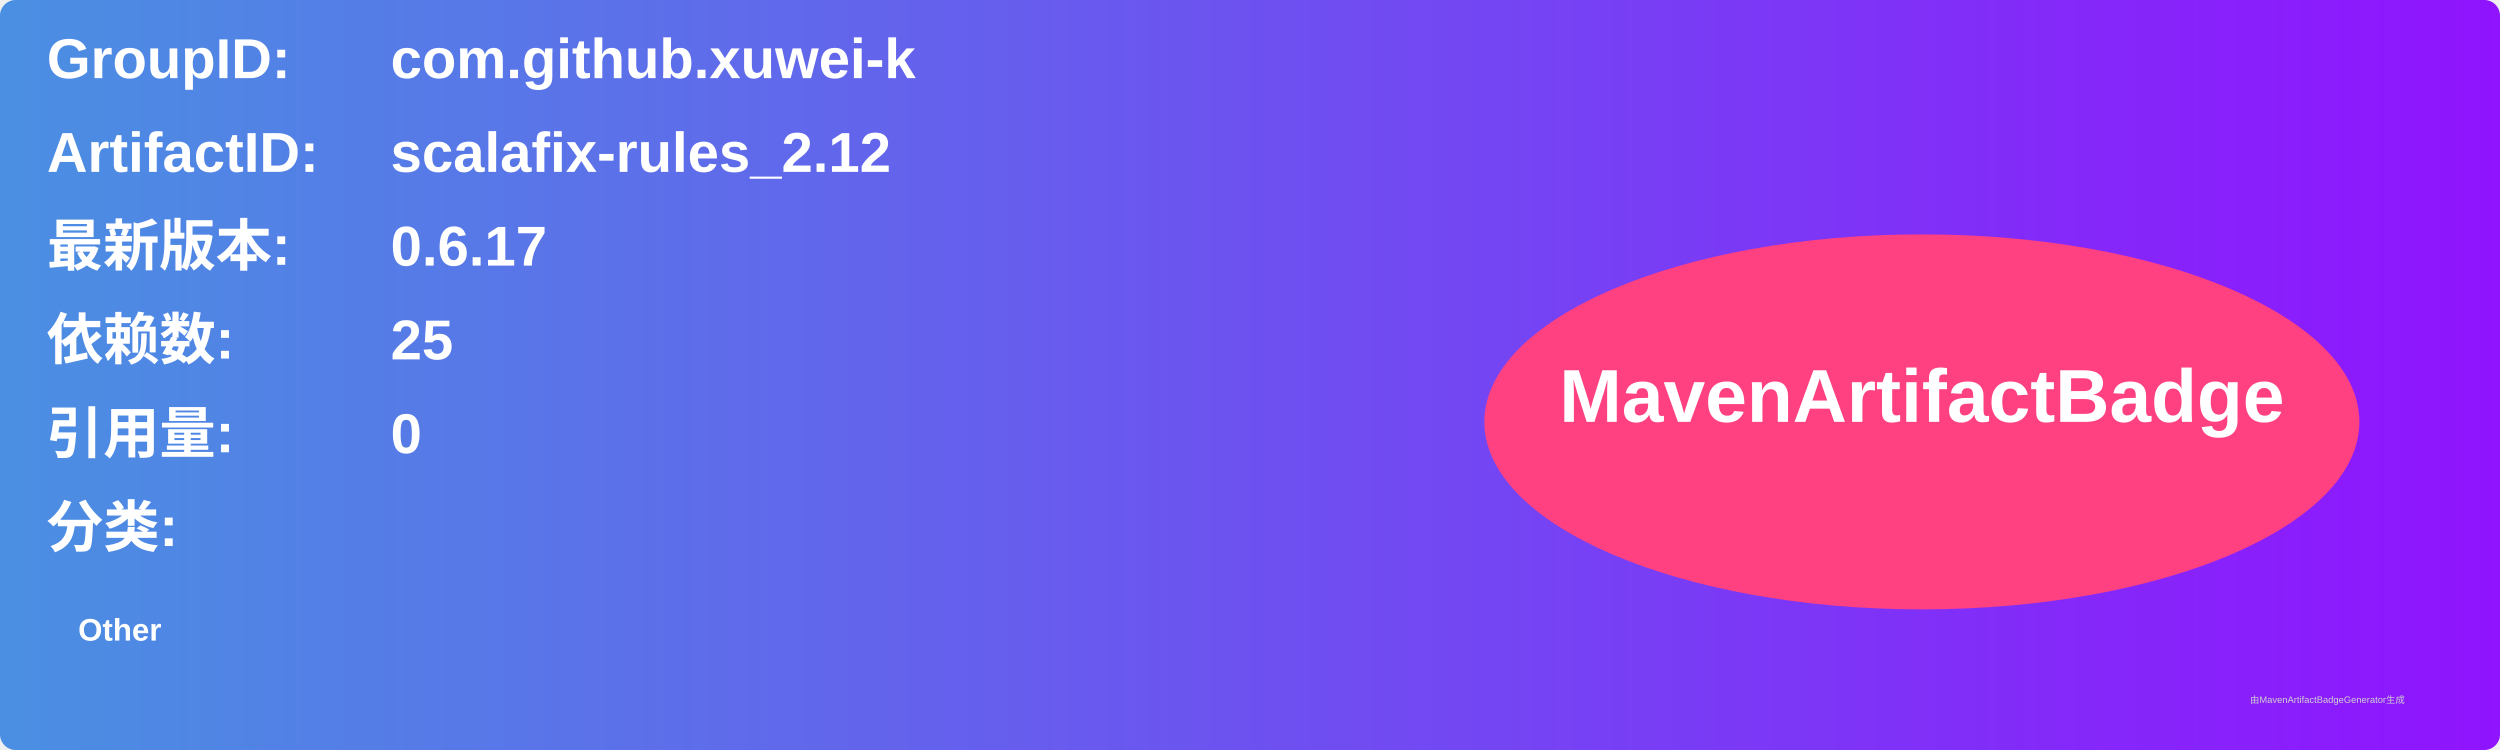
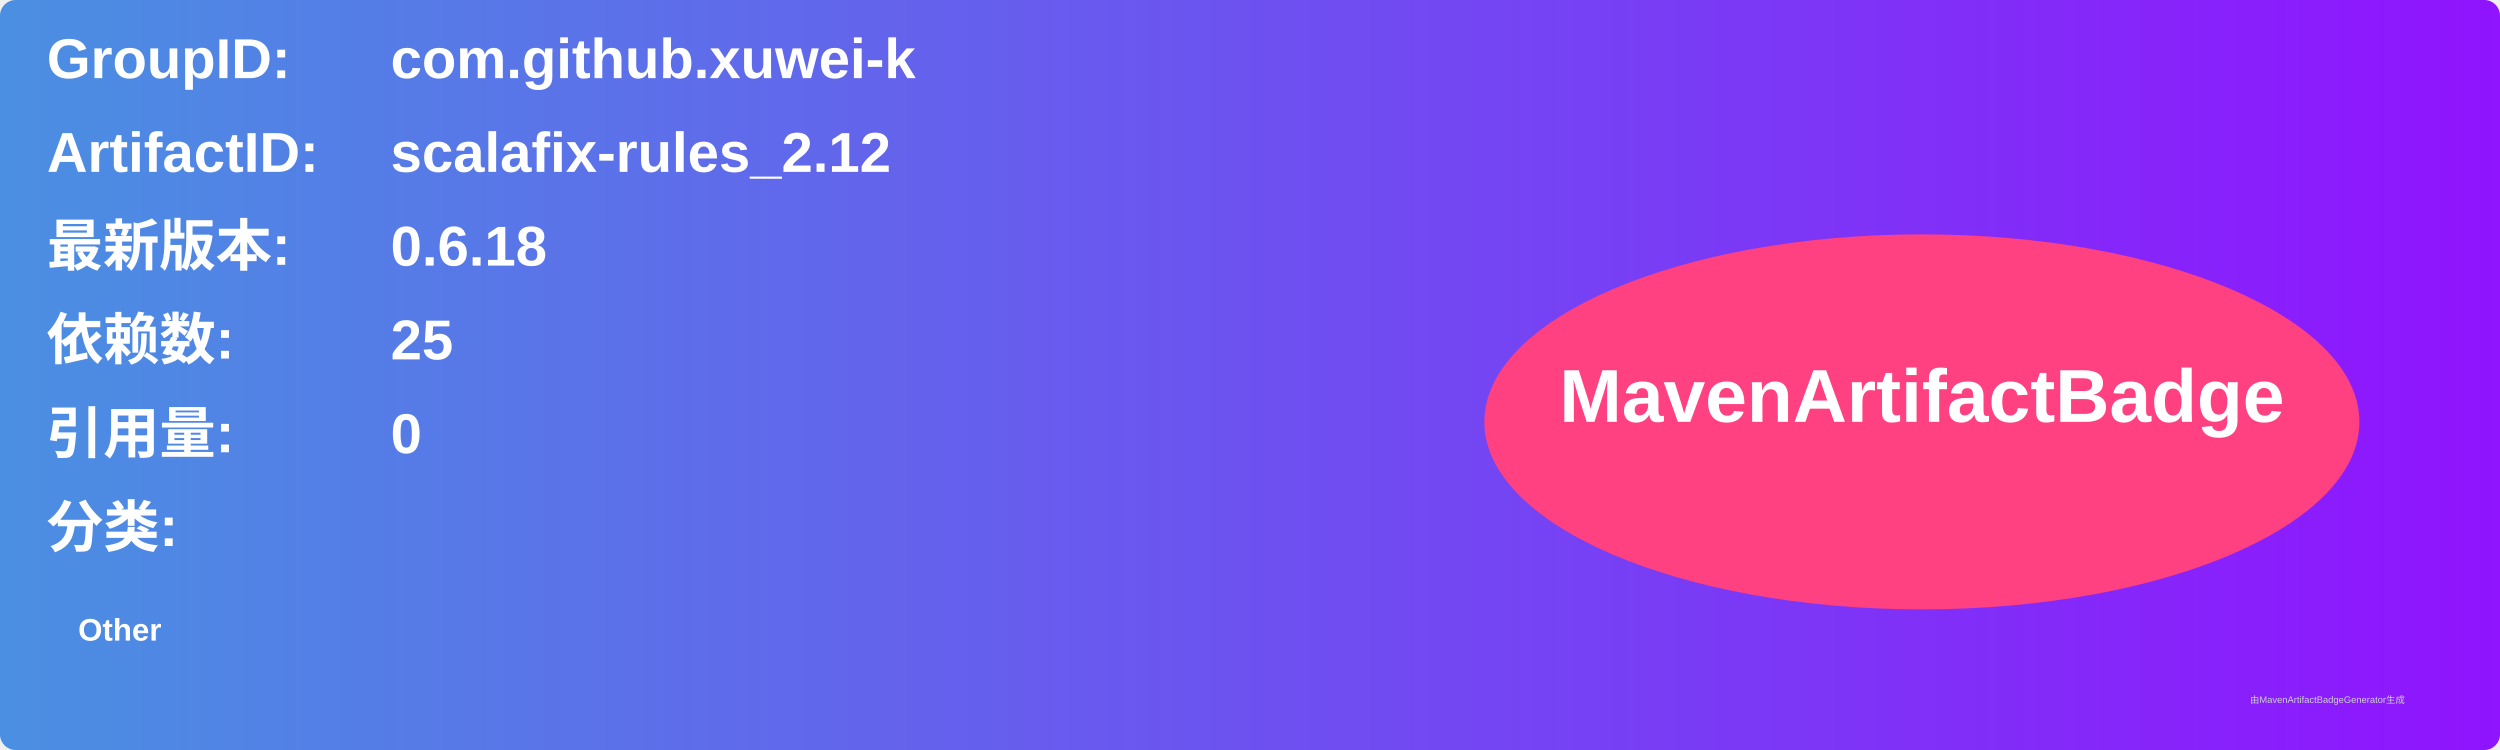
<svg xmlns="http://www.w3.org/2000/svg" width="800" height="240" viewBox="0 0 800 240">
  <linearGradient id="grad" x1="0%" y1="0%" x2="100%" y2="0%">
    <stop offset="0%" stop-color="#4a90e2" />
    <stop offset="100%" stop-color="#9013fe" />
  </linearGradient>
  <rect width="100%" height="100%" rx="5" ry="5" fill="url(#grad)" />
  <g transform="translate(15, 15)">
    <text x="0" y="10" font-family="Arial" font-size="18" fill="white" font-weight="bold" width="260">GroupID:</text>
    <text x="110" y="10" font-family="Arial" font-size="18" fill="white" font-weight="bold" width="460">com.github.xuwei-k</text>
    <text x="0" y="40" font-family="Arial" font-size="18" fill="white" font-weight="bold" width="260">ArtifactID:</text>
    <text x="110" y="40" font-family="Arial" font-size="18" fill="white" font-weight="bold" width="460">scalafix-rules_2.12</text>
    <text x="0" y="70" font-family="Arial" font-size="18" fill="white" font-weight="bold">最新版本:</text>
    <text x="110" y="70" font-family="Arial" font-size="18" fill="white" font-weight="bold">
-       <tspan font-weight="bold">0.6.17</tspan>
+       <tspan font-weight="bold">0.6.18</tspan>
    </text>
    <text x="0" y="100" font-family="Arial" font-size="18" fill="white" font-weight="bold">依赖数: </text>
    <text x="110" y="100" font-family="Arial" font-size="18" fill="white">
      <tspan font-weight="bold">25</tspan>
    </text>
    <text x="0" y="130" font-family="Arial" font-size="18" fill="white" font-weight="bold">引用量: </text>
    <text x="110" y="130" font-family="Arial" font-size="18" fill="white">
      <tspan font-weight="bold">0</tspan>
    </text>
    <text x="0" y="160" font-family="Arial" font-size="18" fill="white" font-weight="bold">分类:</text>
    <text x="10" y="190" font-family="Arial" font-size="10" fill="white">
      <tspan font-weight="bold">Other</tspan>
    </text>
    <ellipse cx="600" cy="120" rx="140" ry="60" fill="#ff4081" />
    <text x="600" y="120" text-anchor="middle" font-family="Arial" font-size="24" fill="white" font-weight="bold">MavenArtifactBadge</text>
  </g>
  <text x="720" y="225" font-family="Arial" font-size="3" fill="#d0d0d0">由MavenArtifactBadgeGenerator生成</text>
</svg>
